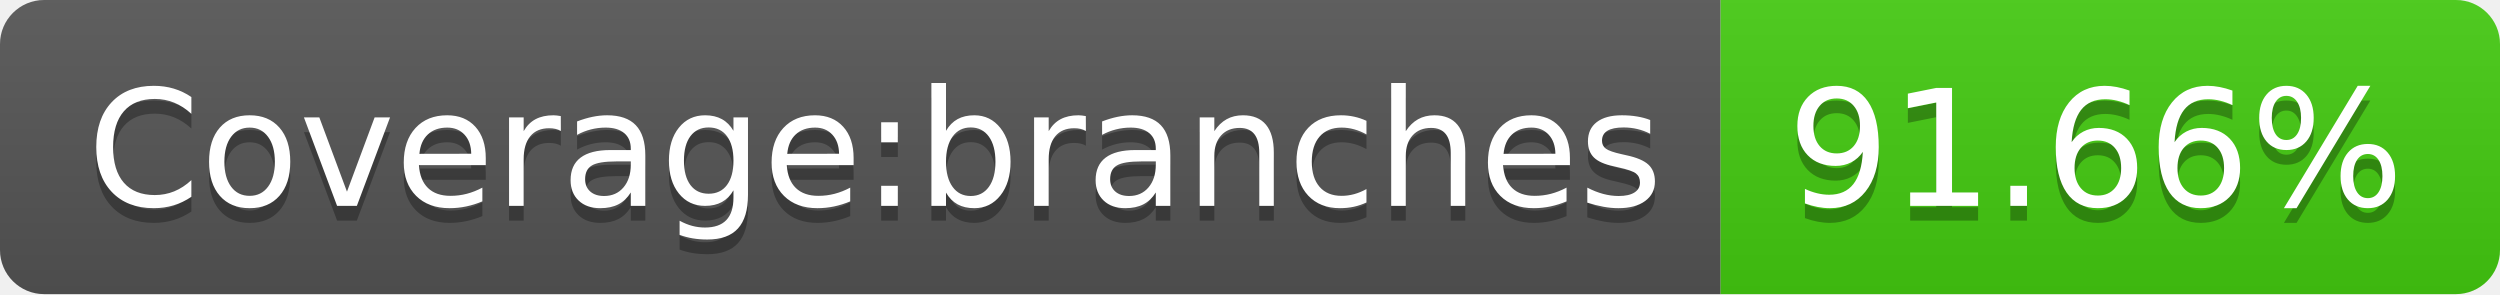
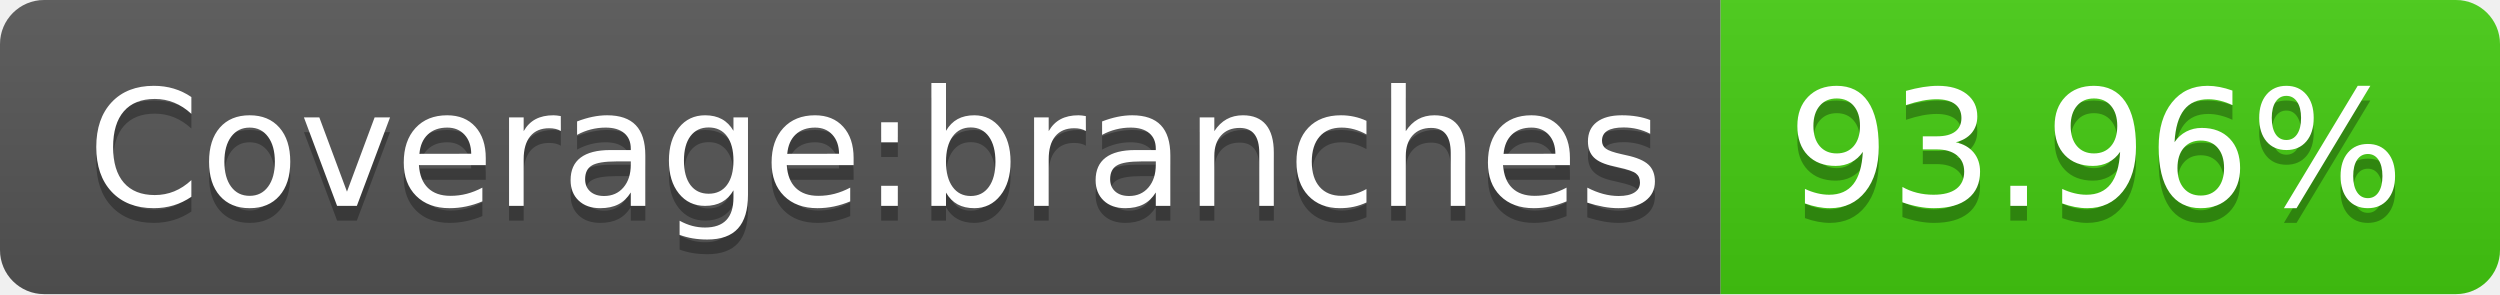
- <svg xmlns="http://www.w3.org/2000/svg" width="170" height="20" role="img" aria-label="Coverage:branches: 91.66%">
+ <svg xmlns="http://www.w3.org/2000/svg" width="170" height="20" role="img" aria-label="Coverage:branches: 93.96%">
  <linearGradient id="s" x2="0" y2="100%">
    <stop offset="0" stop-color="#bbb" stop-opacity=".1" />
    <stop offset="1" stop-opacity=".1" />
  </linearGradient>
  <clipPath id="r">
    <rect width="170" height="20" rx="3" fill="#fff" />
  </clipPath>
  <g clip-path="url(#r)">
    <rect width="117" height="20" fill="#555" />
    <rect x="117" width="53" height="20" fill="#4c1" />
    <rect width="170" height="20" fill="url(#s)" />
  </g>
  <g fill="#fff" text-anchor="middle" font-family="Verdana,Geneva,DejaVu Sans,sans-serif" text-rendering="geometricPrecision" font-size="110">
    <text aria-hidden="true" x="595" y="150" fill="#010101" fill-opacity=".3" transform="scale(.1)" textLength="1070">Coverage:branches</text>
    <text x="595" y="140" transform="scale(.1)" fill="#fff" textLength="1070">Coverage:branches</text>
-     <text aria-hidden="true" x="1425" y="150" fill="#010101" fill-opacity=".3" transform="scale(.1)" textLength="430">91.66%</text>
-     <text x="1425" y="140" transform="scale(.1)" fill="#fff" textLength="430">91.66%</text>
+     <text aria-hidden="true" x="1425" y="150" fill="#010101" fill-opacity=".3" transform="scale(.1)" textLength="430">93.96%</text>
+     <text x="1425" y="140" transform="scale(.1)" fill="#fff" textLength="430">93.96%</text>
  </g>
</svg>
